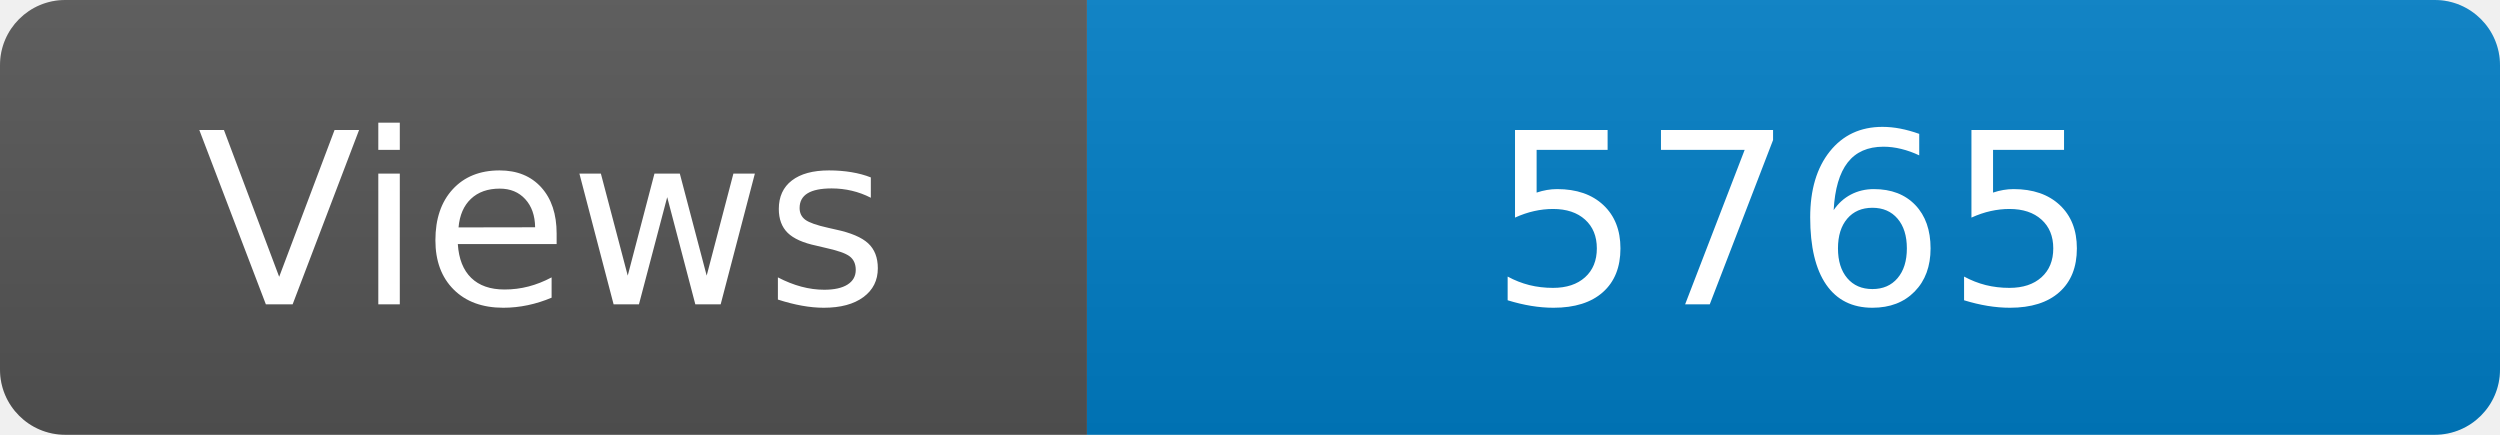
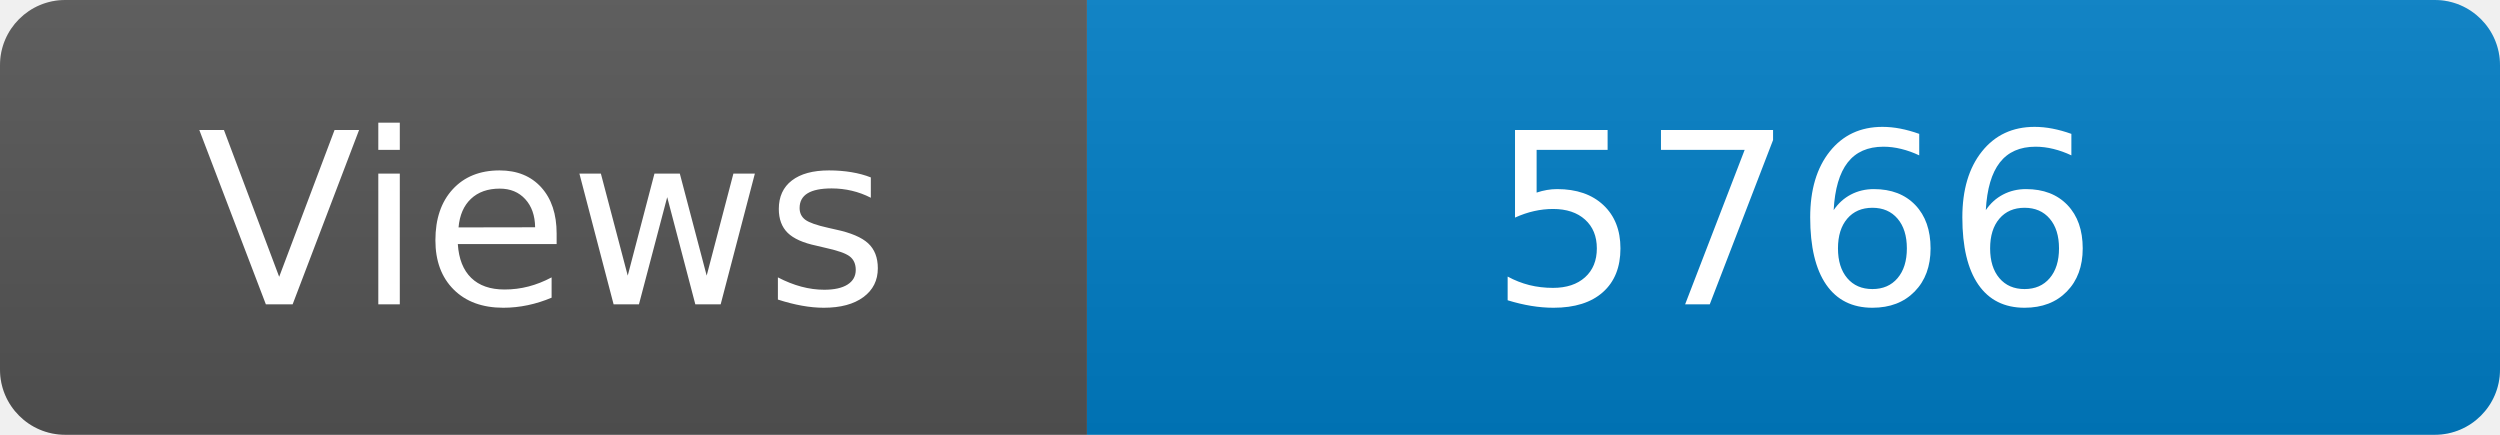
<svg xmlns="http://www.w3.org/2000/svg" width="115" height="20" role="img" aria-label="Maintained?: yes">
  <linearGradient id="s" x2="0" y2="100%">
    <stop offset="0" stop-color="#bbb" stop-opacity=".1" />
    <stop offset="1" stop-opacity=".1" />
  </linearGradient>
  <clipPath id="r">
    <rect width="115" height="20" rx="3" fill="#fff" />
  </clipPath>
  <g clip-path="url(#r)">
    <rect width="50" height="20" fill="#555" />
    <rect x="50" width="160" height="20" fill="#007ec6" />
    <rect width="115" height="20" fill="url(#s)" />
  </g>
  <g fill="#fff" text-anchor="middle" font-family="Verdana,Geneva,DejaVu Sans,sans-serif" font-size="110">
    <text x="250" y="140" transform="scale(.1)" fill="#fff">Views</text>
-     <text x="825" y="140" transform="scale(.1)" fill="#fff">5765</text>
+     <text x="825" y="140" transform="scale(.1)" fill="#fff">5766</text>
  </g>
</svg>
